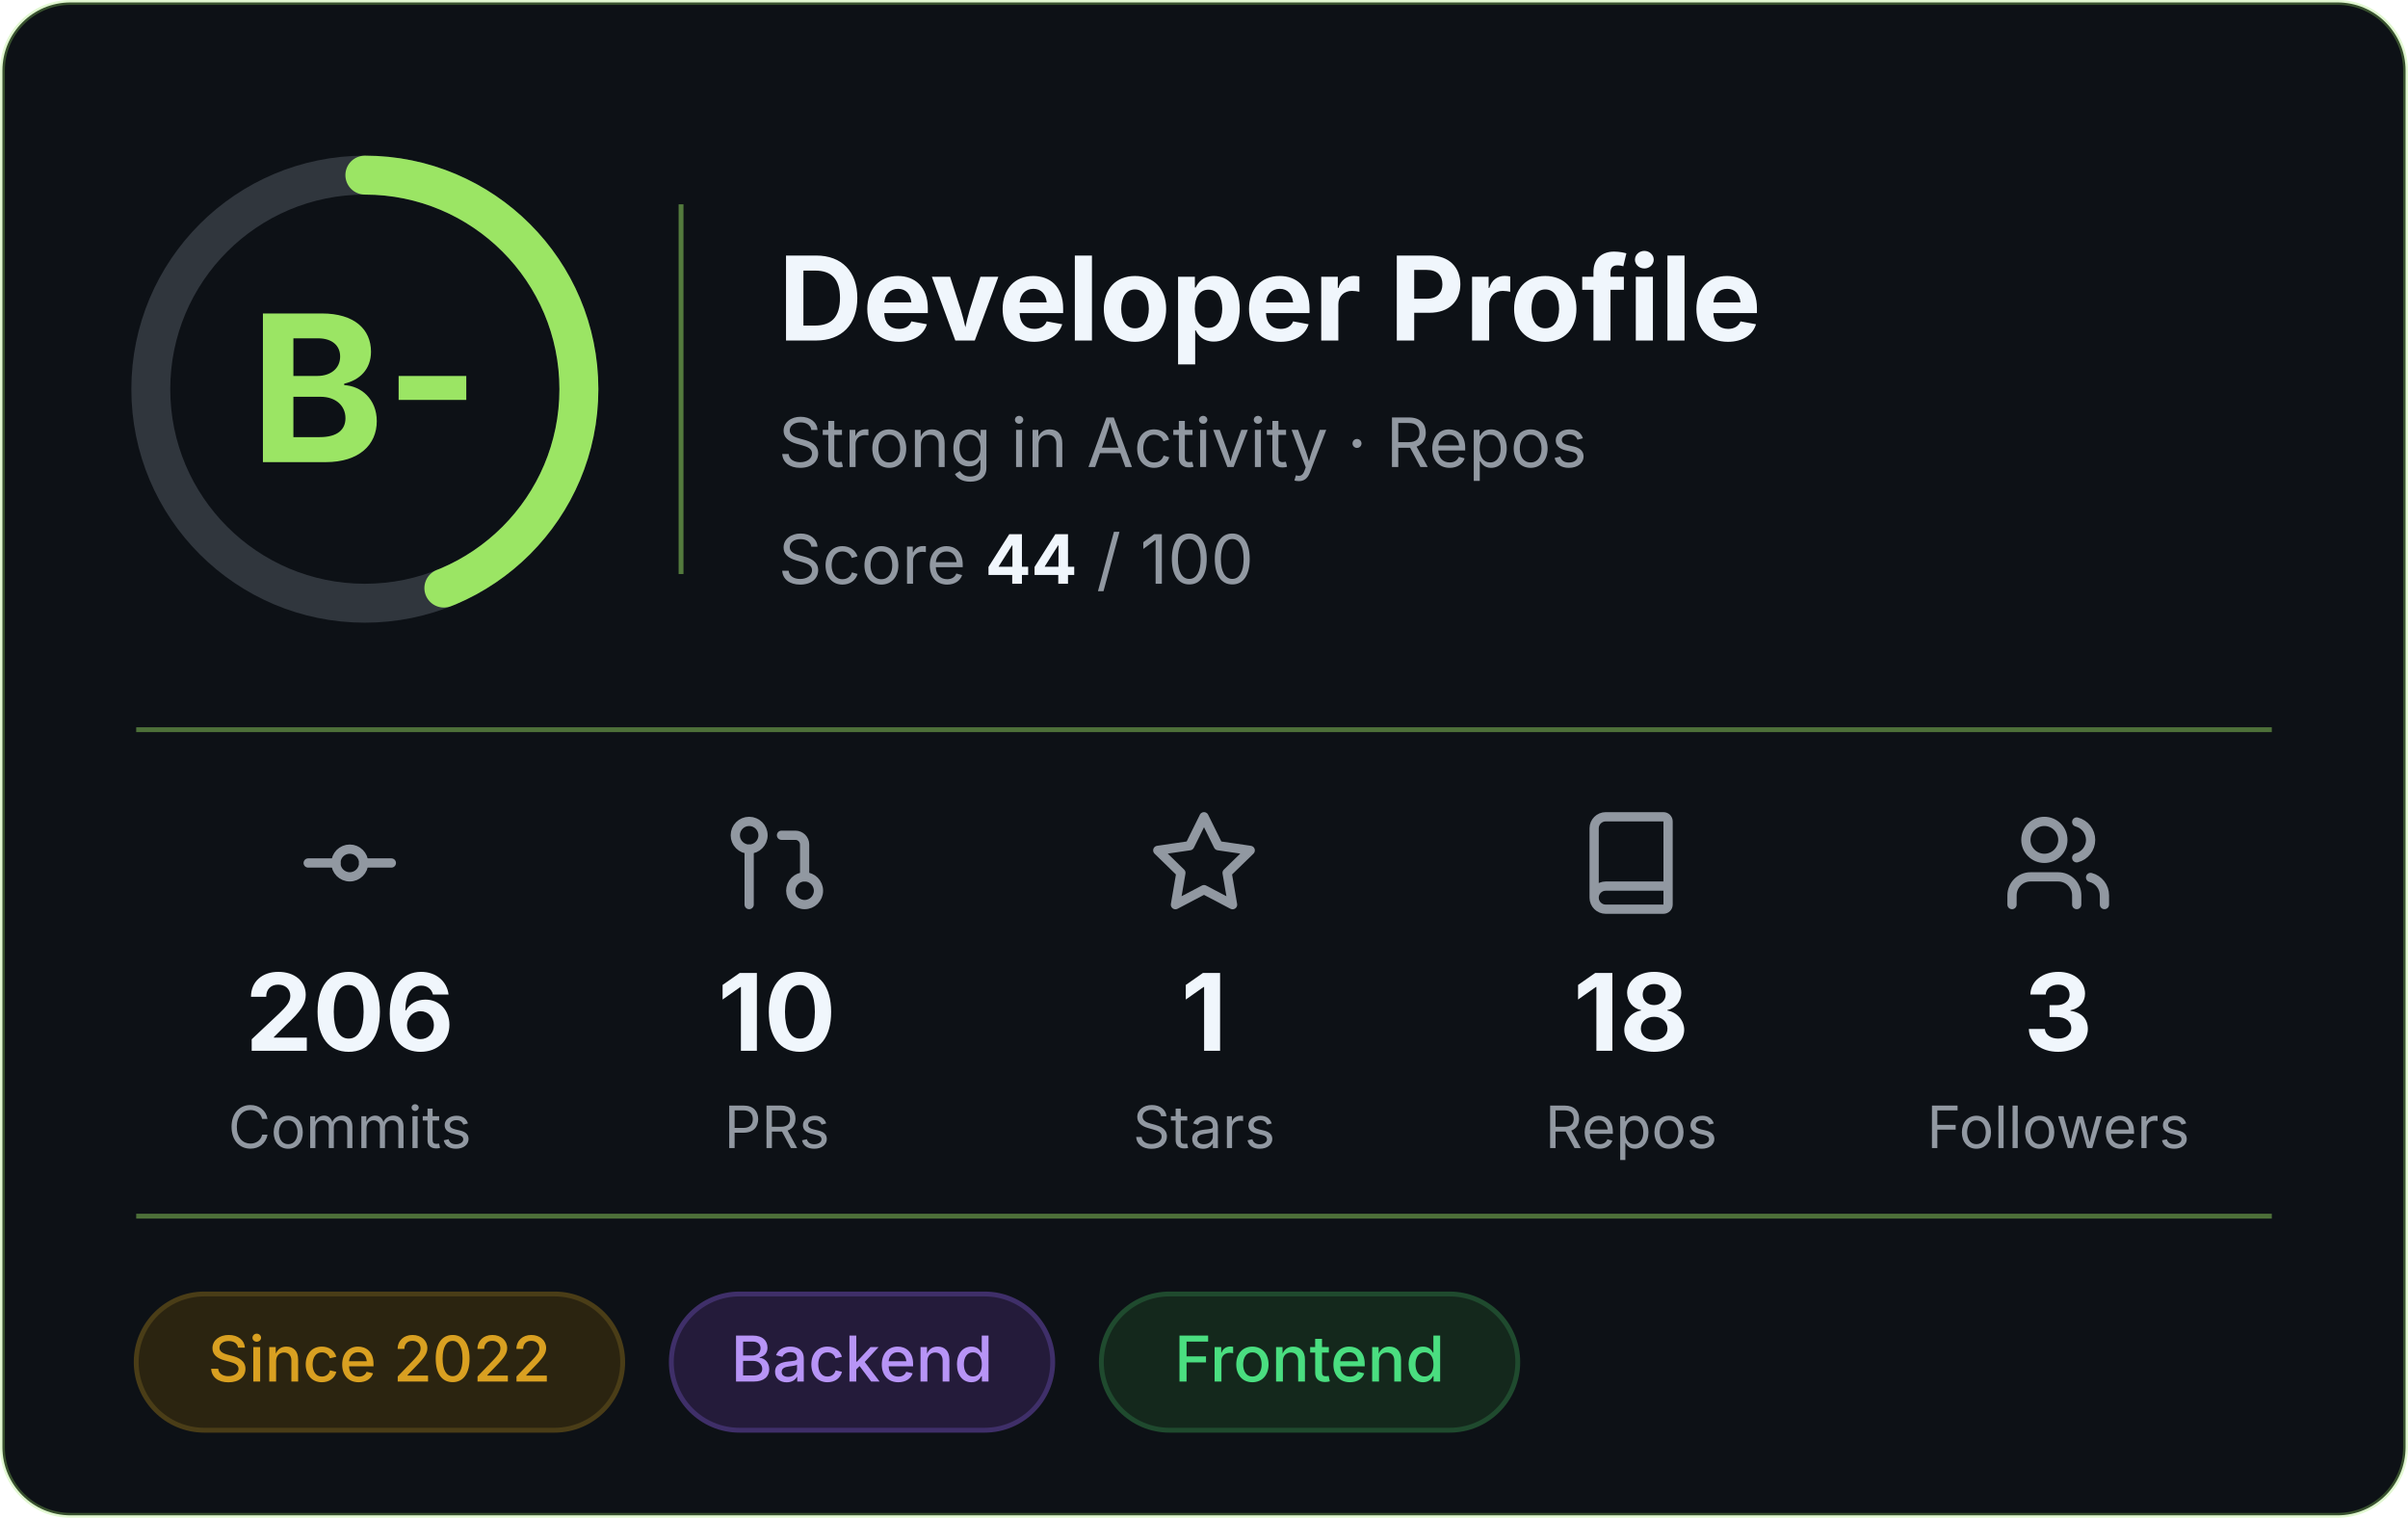
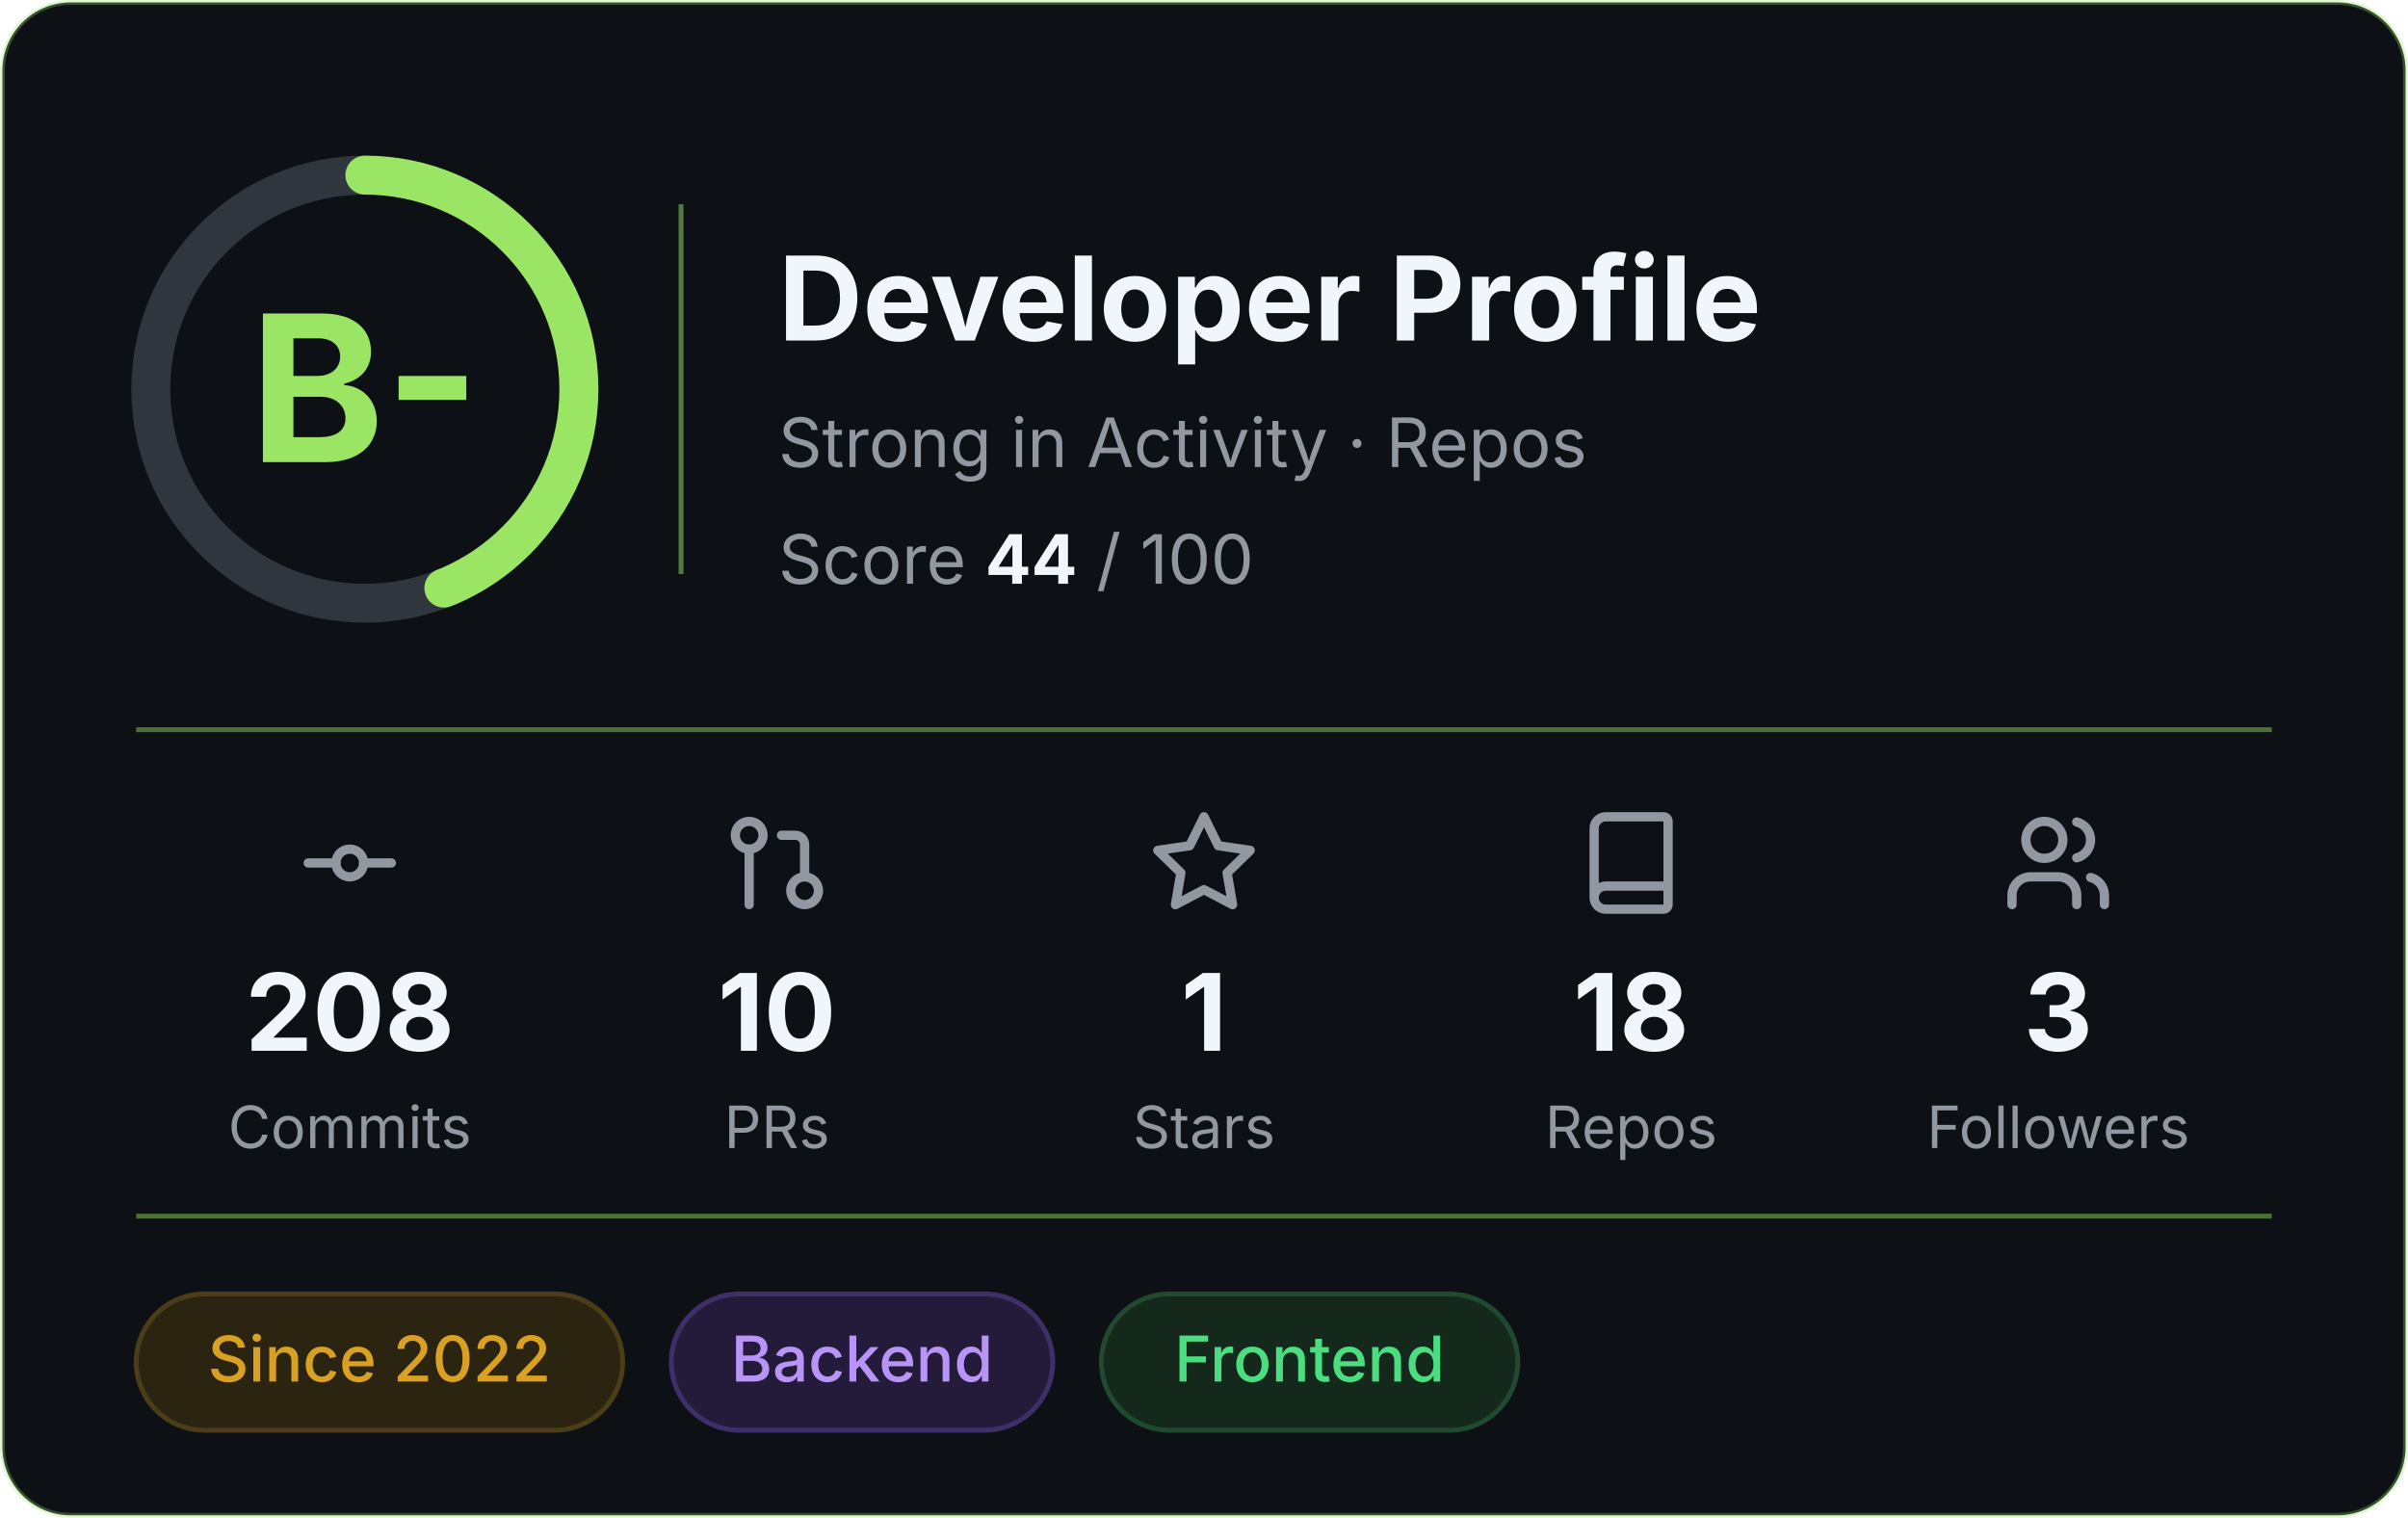
<svg xmlns="http://www.w3.org/2000/svg" width="495" height="312" viewBox="0 0 495 312" role="img" aria-label="Developer profile: grade B-, score 44 of 100">
  <rect x="0.5" y="0.5" width="494" height="311" rx="14" fill="#0D1116" stroke="#9BE564" stroke-opacity="0.3" />
  <g font-family="Inter, -apple-system, 'Segoe UI', Helvetica, Arial, sans-serif">
    <circle cx="75" cy="80" r="44" fill="none" stroke="#30363D" stroke-width="8" />
    <circle cx="75" cy="80" r="44" fill="none" stroke="#9BE564" stroke-width="8" stroke-linecap="round" stroke-dasharray="121.6 276.5" transform="rotate(-90 75 80)" />
    <text x="75" y="95" text-anchor="middle" font-size="42" font-weight="700" fill="#9BE564">B-</text>
    <line x1="140" y1="42" x2="140" y2="118" stroke="#9BE564" stroke-opacity="0.5" />
    <text x="160" y="70" font-size="24" font-weight="700" fill="#F0F6FC">Developer Profile</text>
    <text x="160" y="96" font-size="14" fill="#9198A1">Strong in Activity · Repos</text>
    <text x="160" y="120" font-size="14" fill="#9198A1">Score <tspan font-weight="700" fill="#F0F6FC">44</tspan> / 100</text>
    <line x1="28" y1="150" x2="467" y2="150" stroke="#9BE564" stroke-opacity="0.45" />
    <g transform="translate(60.5,166) scale(0.95)" fill="none" stroke="#9198A1" stroke-width="2" stroke-linecap="round" stroke-linejoin="round">
      <circle cx="12" cy="12" r="3" />
      <line x1="3" y1="12" x2="9" y2="12" />
      <line x1="15" y1="12" x2="21" y2="12" />
    </g>
-     <text x="71.9" y="216" text-anchor="middle" font-size="22" font-weight="700" fill="#F0F6FC">206</text>
+     <text x="71.9" y="216" text-anchor="middle" font-size="22" font-weight="700" fill="#F0F6FC">208</text>
    <text x="71.9" y="236" text-anchor="middle" font-size="12" fill="#9198A1">Commits</text>
    <g transform="translate(148.3,166) scale(0.95)" fill="none" stroke="#9198A1" stroke-width="2" stroke-linecap="round" stroke-linejoin="round">
      <circle cx="18" cy="18" r="3" />
      <circle cx="6" cy="6" r="3" />
      <path d="M13 6h3a2 2 0 0 1 2 2v7" />
      <line x1="6" y1="9" x2="6" y2="21" />
    </g>
    <text x="159.7" y="216" text-anchor="middle" font-size="22" font-weight="700" fill="#F0F6FC">10</text>
    <text x="159.7" y="236" text-anchor="middle" font-size="12" fill="#9198A1">PRs</text>
    <g transform="translate(236.1,166) scale(0.95)" fill="none" stroke="#9198A1" stroke-width="2" stroke-linecap="round" stroke-linejoin="round">
      <polygon points="12 2 15.09 8.26 22 9.27 17 14.14 18.18 21.02 12 17.77 5.82 21.02 7 14.14 2 9.27 8.91 8.26 12 2" />
    </g>
    <text x="247.5" y="216" text-anchor="middle" font-size="22" font-weight="700" fill="#F0F6FC">1</text>
    <text x="247.5" y="236" text-anchor="middle" font-size="12" fill="#9198A1">Stars</text>
    <g transform="translate(323.9,166) scale(0.95)" fill="none" stroke="#9198A1" stroke-width="2" stroke-linecap="round" stroke-linejoin="round">
      <path d="M4 19.5v-15A2.5 2.5 0 0 1 6.5 2H19a1 1 0 0 1 1 1v18a1 1 0 0 1-1 1H6.5a1 1 0 0 1 0-5H20" />
    </g>
    <text x="335.3" y="216" text-anchor="middle" font-size="22" font-weight="700" fill="#F0F6FC">18</text>
    <text x="335.3" y="236" text-anchor="middle" font-size="12" fill="#9198A1">Repos</text>
    <g transform="translate(411.7,166) scale(0.95)" fill="none" stroke="#9198A1" stroke-width="2" stroke-linecap="round" stroke-linejoin="round">
      <path d="M16 21v-2a4 4 0 0 0-4-4H6a4 4 0 0 0-4 4v2" />
      <circle cx="9" cy="7" r="4" />
      <path d="M22 21v-2a4 4 0 0 0-3-3.87" />
      <path d="M16 3.13a4 4 0 0 1 0 7.75" />
    </g>
    <text x="423.1" y="216" text-anchor="middle" font-size="22" font-weight="700" fill="#F0F6FC">3</text>
    <text x="423.1" y="236" text-anchor="middle" font-size="12" fill="#9198A1">Followers</text>
    <line x1="28" y1="250" x2="467" y2="250" stroke="#9BE564" stroke-opacity="0.45" />
    <rect x="28.0" y="266" width="100.0" height="28" rx="14" fill="#2b2410" stroke="#4a3d17" />
    <text x="78.0" y="284" text-anchor="middle" font-size="13" font-weight="500" fill="#d9a021">Since 2022</text>
    <rect x="138.0" y="266" width="78.4" height="28" rx="14" fill="#241b3a" stroke="#3f2f69" />
    <text x="177.2" y="284" text-anchor="middle" font-size="13" font-weight="500" fill="#b794f6">Backend</text>
    <rect x="226.4" y="266" width="85.6" height="28" rx="14" fill="#14281c" stroke="#1f4a2e" />
    <text x="269.2" y="284" text-anchor="middle" font-size="13" font-weight="500" fill="#4ade80">Frontend</text>
  </g>
</svg>
